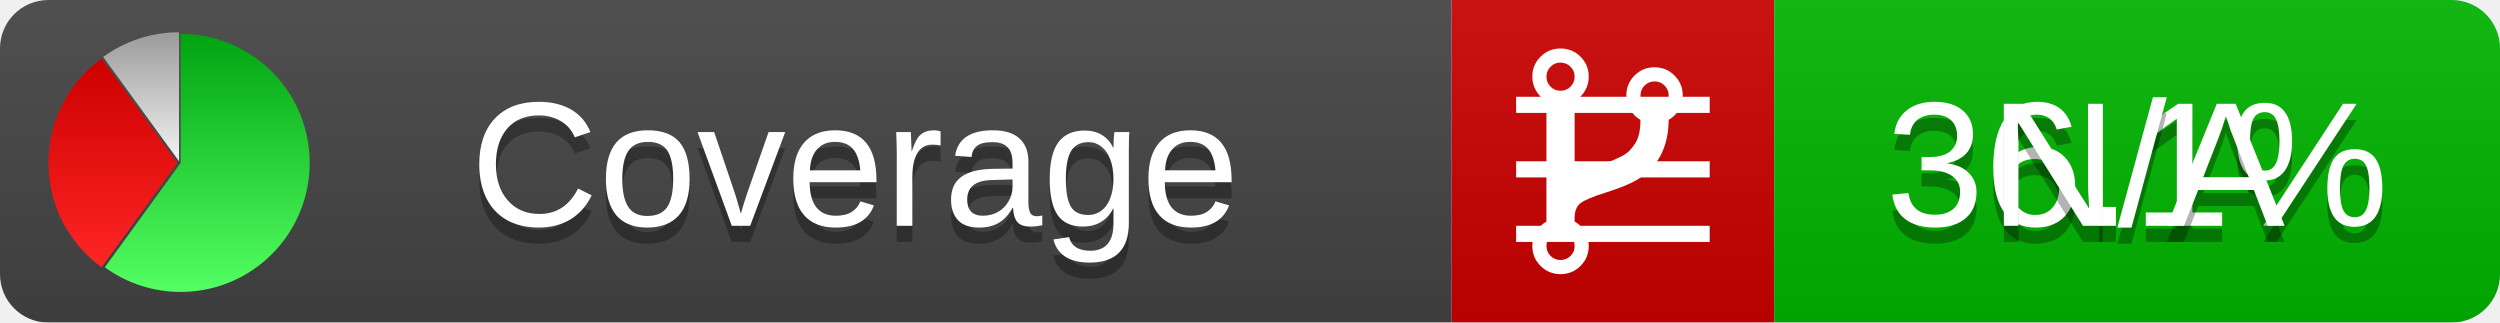
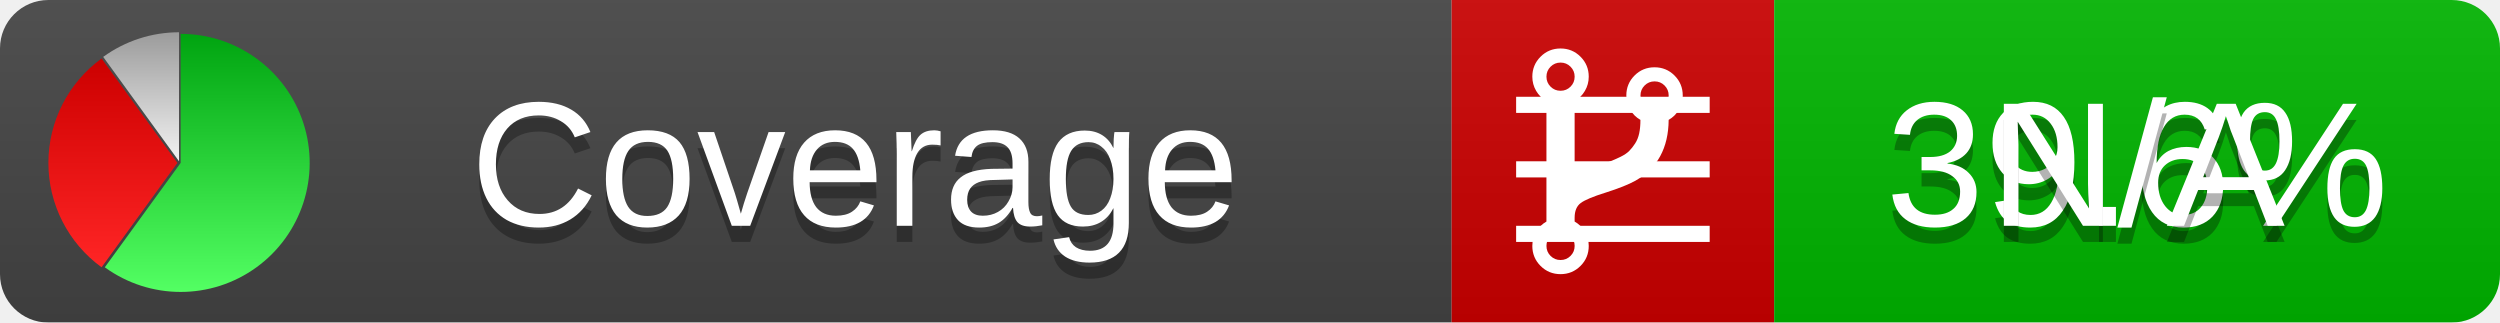
<svg xmlns="http://www.w3.org/2000/svg" xmlns:xlink="http://www.w3.org/1999/xlink" width="155" height="20">
  <style type="text/css">
          
            @keyframes fadeout {
              0 % { visibility: visible; opacity: 1; }
              40% { visibility: visible; opacity: 1; }
              50% { visibility: hidden; opacity: 0; }
              90% { visibility: hidden; opacity: 0; }
              100% { visibility: visible; opacity: 1; }
            }
            @keyframes fadein {
              0% { visibility: hidden; opacity: 0; }
              40% { visibility: hidden; opacity: 0; }
              50% { visibility: visible; opacity: 1; }
              90% { visibility: visible; opacity: 1; }
              100% { visibility: hidden; opacity: 0; }
            }
            .linecoverage {
                animation-duration: 10s;
                animation-name: fadeout;
                animation-iteration-count: infinite;
            }
            .branchcoverage {
                animation-duration: 10s;
                animation-name: fadein;
                animation-iteration-count: infinite;
            }
          
    </style>
  <defs>
    <linearGradient id="gradient" x2="0" y2="100%">
      <stop offset="0" stop-color="#bbb" stop-opacity=".1" />
      <stop offset="1" stop-opacity=".1" />
    </linearGradient>
    <linearGradient id="green" x2="0" y2="100%">
      <stop offset="0" stop-color="#00A410" />
      <stop offset="1" stop-color="#53FF63" />
    </linearGradient>
    <linearGradient id="red" x2="0" y2="100%">
      <stop offset="0" stop-color="#C00" />
      <stop offset="1" stop-color="#FF2525" />
    </linearGradient>
    <linearGradient id="gray" x2="0" y2="100%">
      <stop offset="0" stop-color="#9B9B9B" />
      <stop offset="1" stop-color="#F3F3F3" />
    </linearGradient>
    <mask id="mask">
      <rect width="155" height="20" rx="3" fill="#fff" />
    </mask>
    <g id="icon">
      <path style="fill:url(#green);" d="M205,202.5 l0,-200 a200,200 0 1,1 -117.558,361.803 z" />
      <path style="fill:url(#red);" d="M200,202.5 l-117.558,161.803 a200,200 0 0,1 0,-323.607 z" />
      <path style="fill:url(#gray);" d="M202.5,200 l-117.558,-161.803 a200,200 0 0,1 117.558,-38.196 z" />
    </g>
  </defs>
  <g mask="url(#mask)">
    <rect x="0" y="0" width="90" height="20" fill="#444" />
    <rect x="90" y="0" width="20" height="20" fill="#c00" />
    <rect x="110" y="0" width="45" height="20" fill="#00B600" />
    <rect x="0" y="0" width="155" height="20" fill="url(#gradient)" />
  </g>
  <g>
    <path class="linecoverage" stroke="#fff" d="M94 6.5 h12 M94 10.5 h12 M94 14.5 h12" />
    <path class="branchcoverage" fill="#fff" d="m 97.628,15.247 q 0,-0.364 -0.255,-0.619 -0.255,-0.255 -0.619,-0.255 -0.364,0 -0.619,0.255 -0.255,0.255 -0.255,0.619 0,0.364 0.255,0.619 0.255,0.255 0.619,0.255 0.364,0 0.619,-0.255 0.255,-0.255 0.255,-0.619 z m 0,-10.493 q 0,-0.364 -0.255,-0.619 -0.255,-0.255 -0.619,-0.255 -0.364,0 -0.619,0.255 -0.255,0.255 -0.255,0.619 0,0.364 0.255,0.619 0.255,0.255 0.619,0.255 0.364,0 0.619,-0.255 0.255,-0.255 0.255,-0.619 z m 5.83,1.166 q 0,-0.364 -0.255,-0.619 -0.255,-0.255 -0.619,-0.255 -0.364,0 -0.619,0.255 -0.255,0.255 -0.255,0.619 0,0.364 0.255,0.619 0.255,0.255 0.619,0.255 0.364,0 0.619,-0.255 0.255,-0.255 0.255,-0.619 z m 0.874,0 q 0,0.474 -0.237,0.879 -0.237,0.405 -0.638,0.633 -0.018,2.614 -2.059,3.771 -0.619,0.346 -1.849,0.738 -1.166,0.364 -1.544,0.647 -0.378,0.282 -0.378,0.911 l 0,0.237 q 0.401,0.228 0.638,0.633 0.237,0.405 0.237,0.879 0,0.729 -0.51,1.239 -0.51,0.51 -1.239,0.51 -0.729,0 -1.239,-0.51 -0.51,-0.51 -0.51,-1.239 0,-0.474 0.237,-0.879 0.237,-0.405 0.638,-0.633 l 0,-7.469 q -0.401,-0.228 -0.638,-0.633 -0.237,-0.405 -0.237,-0.879 0,-0.729 0.51,-1.239 0.51,-0.51 1.239,-0.51 0.729,0 1.239,0.51 0.51,0.51 0.51,1.239 0,0.474 -0.237,0.879 -0.237,0.405 -0.638,0.633 l 0,4.527 q 0.492,-0.237 1.403,-0.519 0.501,-0.155 0.797,-0.269 0.296,-0.114 0.642,-0.282 0.346,-0.169 0.537,-0.36 0.191,-0.191 0.369,-0.465 0.178,-0.273 0.255,-0.633 0.077,-0.36 0.077,-0.833 -0.401,-0.228 -0.638,-0.633 -0.237,-0.405 -0.237,-0.879 0,-0.729 0.51,-1.239 0.51,-0.51 1.239,-0.51 0.729,0 1.239,0.51 0.51,0.51 0.51,1.239 z" />
  </g>
  <g fill="#fff" text-anchor="middle" font-family="Verdana,Arial,Geneva,sans-serif" font-size="11">
    <a xlink:href="https://github.com/danielpalme/ReportGenerator" target="_top">
      <use xlink:href="#icon" transform="translate(3,2) scale(.04)" />
    </a>
    <text x="53" y="15" fill="#010101" fill-opacity=".3">Coverage</text>
    <text x="53" y="14" fill="#fff">Coverage</text>
-     <text class="linecoverage" x="132.5" y="15" fill="#010101" fill-opacity=".3">36.1%</text>
-     <text class="linecoverage" x="132.5" y="14">36.1%</text>
+     <text class="linecoverage" x="132.5" y="15" fill="#010101" fill-opacity=".3">39.6%</text>
+     <text class="linecoverage" x="132.5" y="14">39.6%</text>
    <text class="branchcoverage" x="132.5" y="15" fill="#010101" fill-opacity=".3">N/A</text>
    <text class="branchcoverage" x="132.5" y="14">N/A</text>
  </g>
  <g>
    <rect class="linecoverage" x="90" y="0" width="65" height="20" fill-opacity="0" />
    <rect class="branchcoverage" x="90" y="0" width="65" height="20" fill-opacity="0" />
  </g>
</svg>
